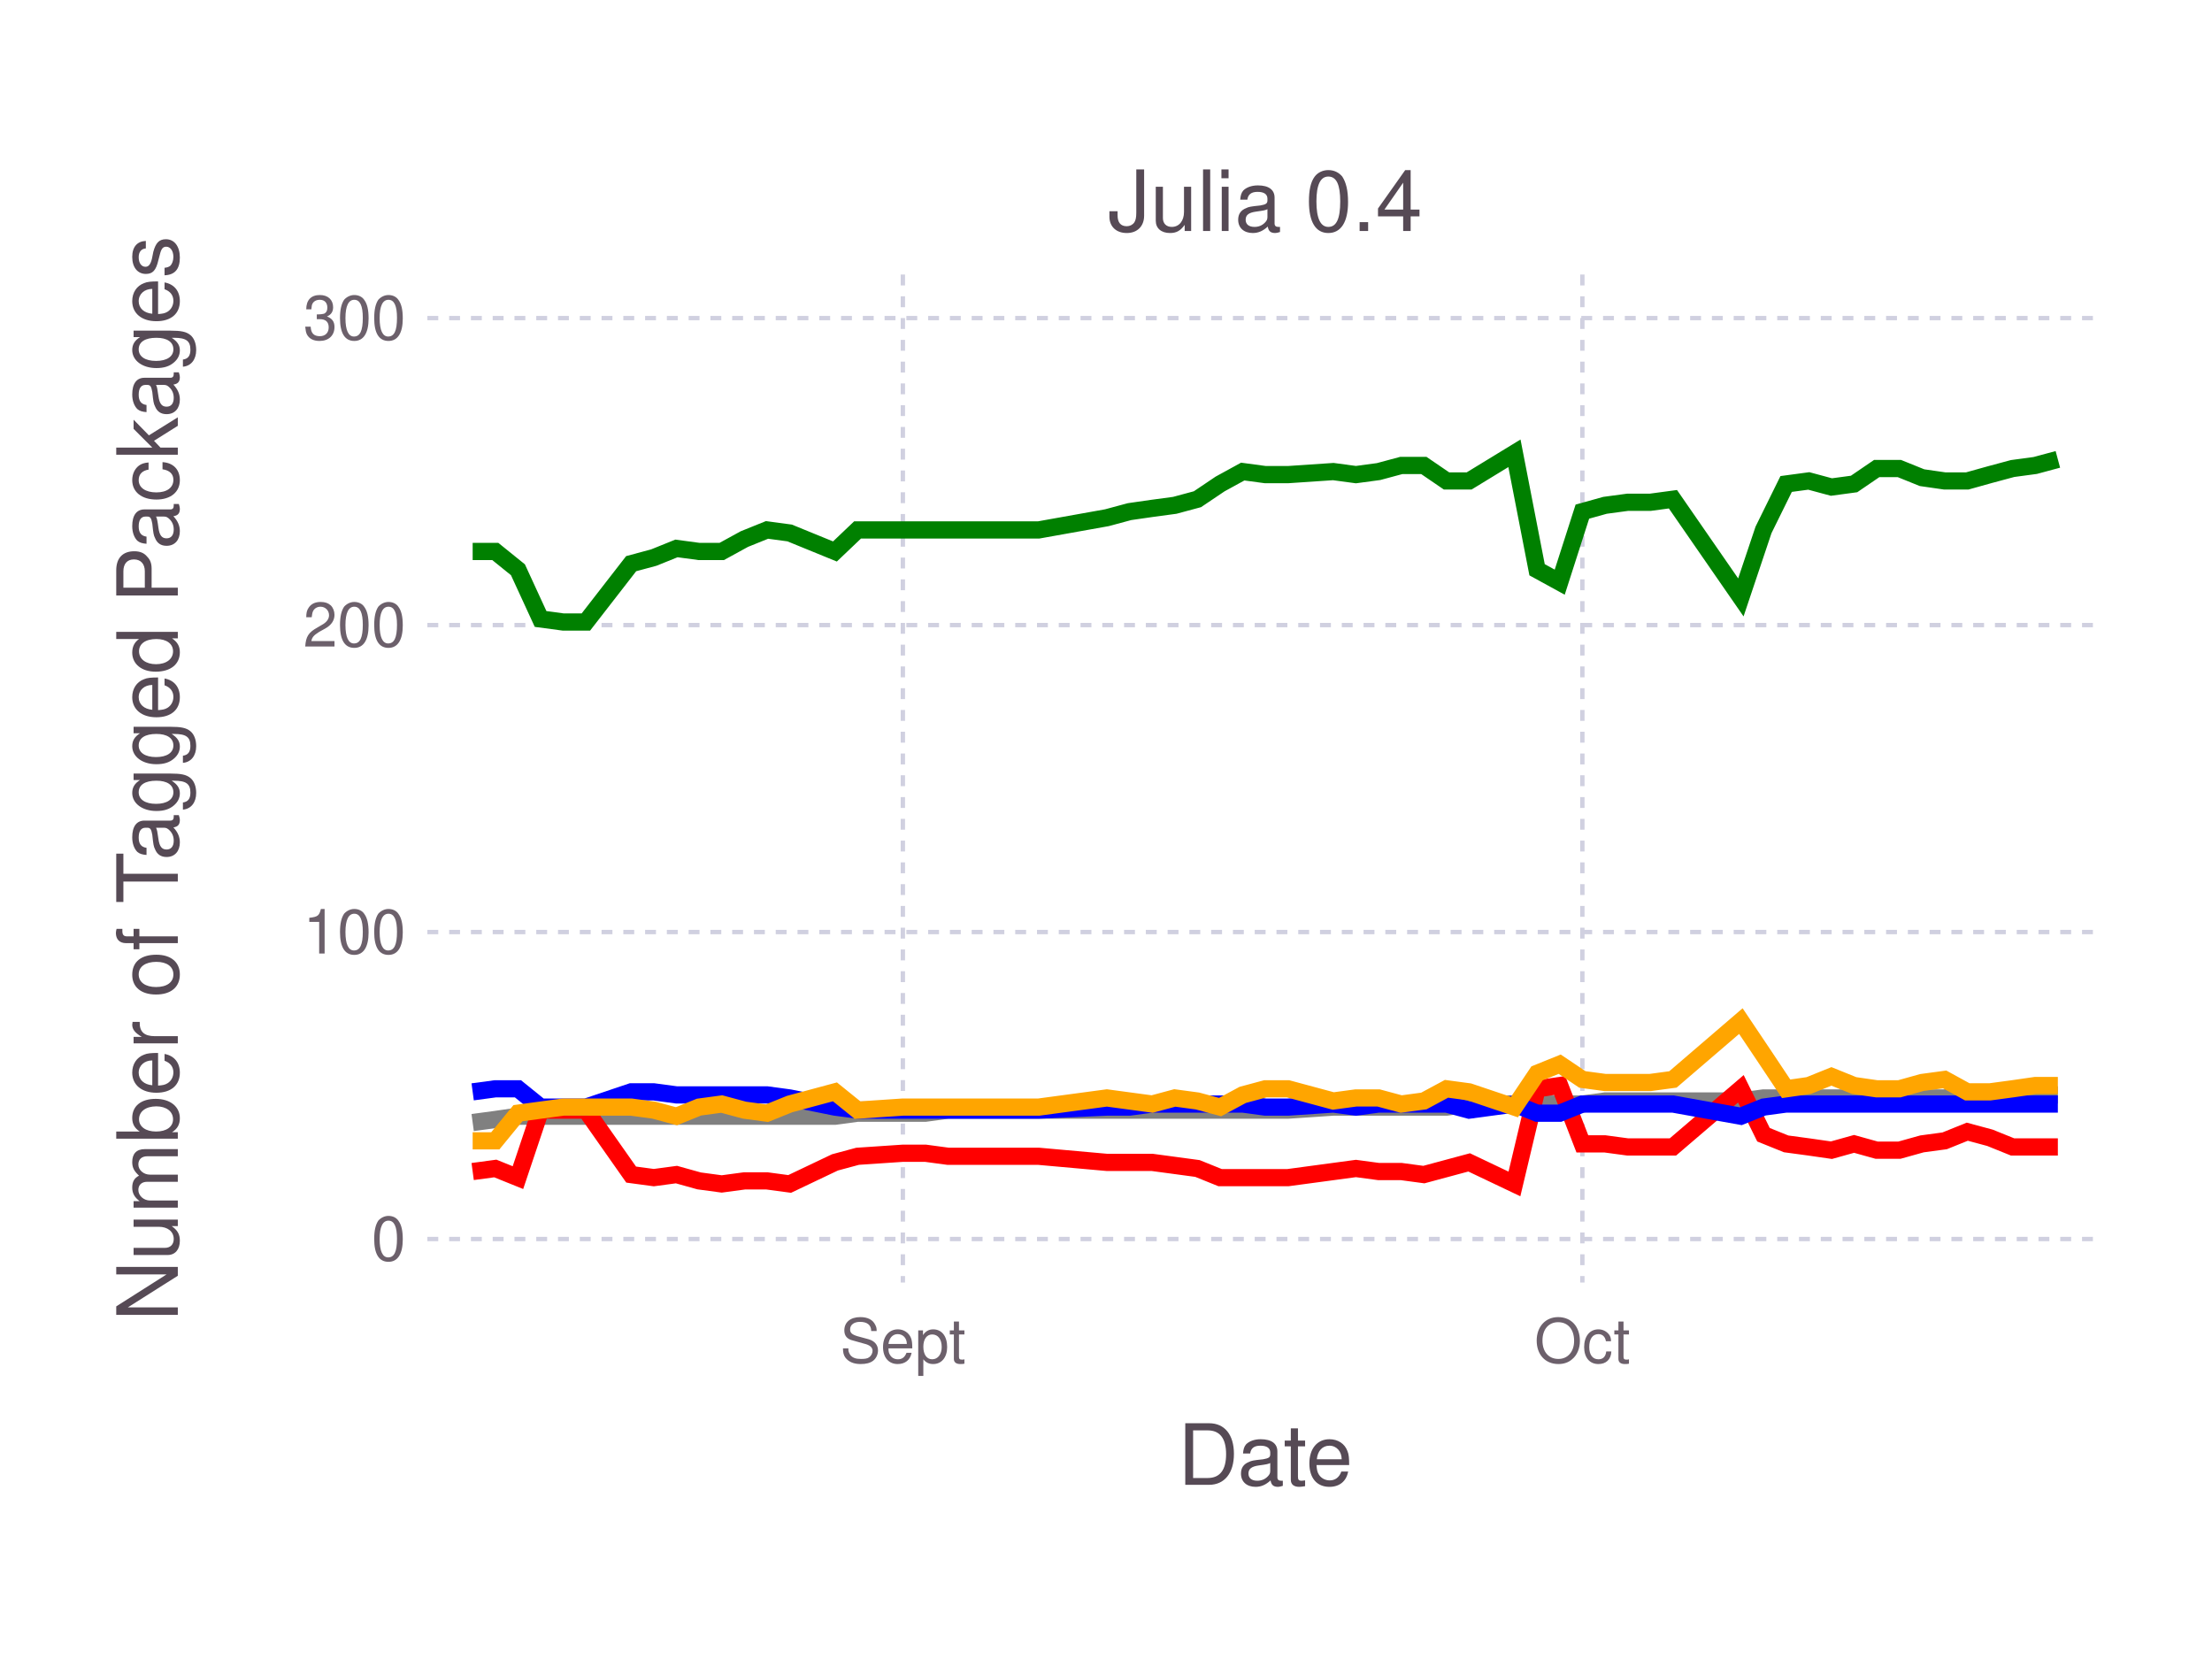
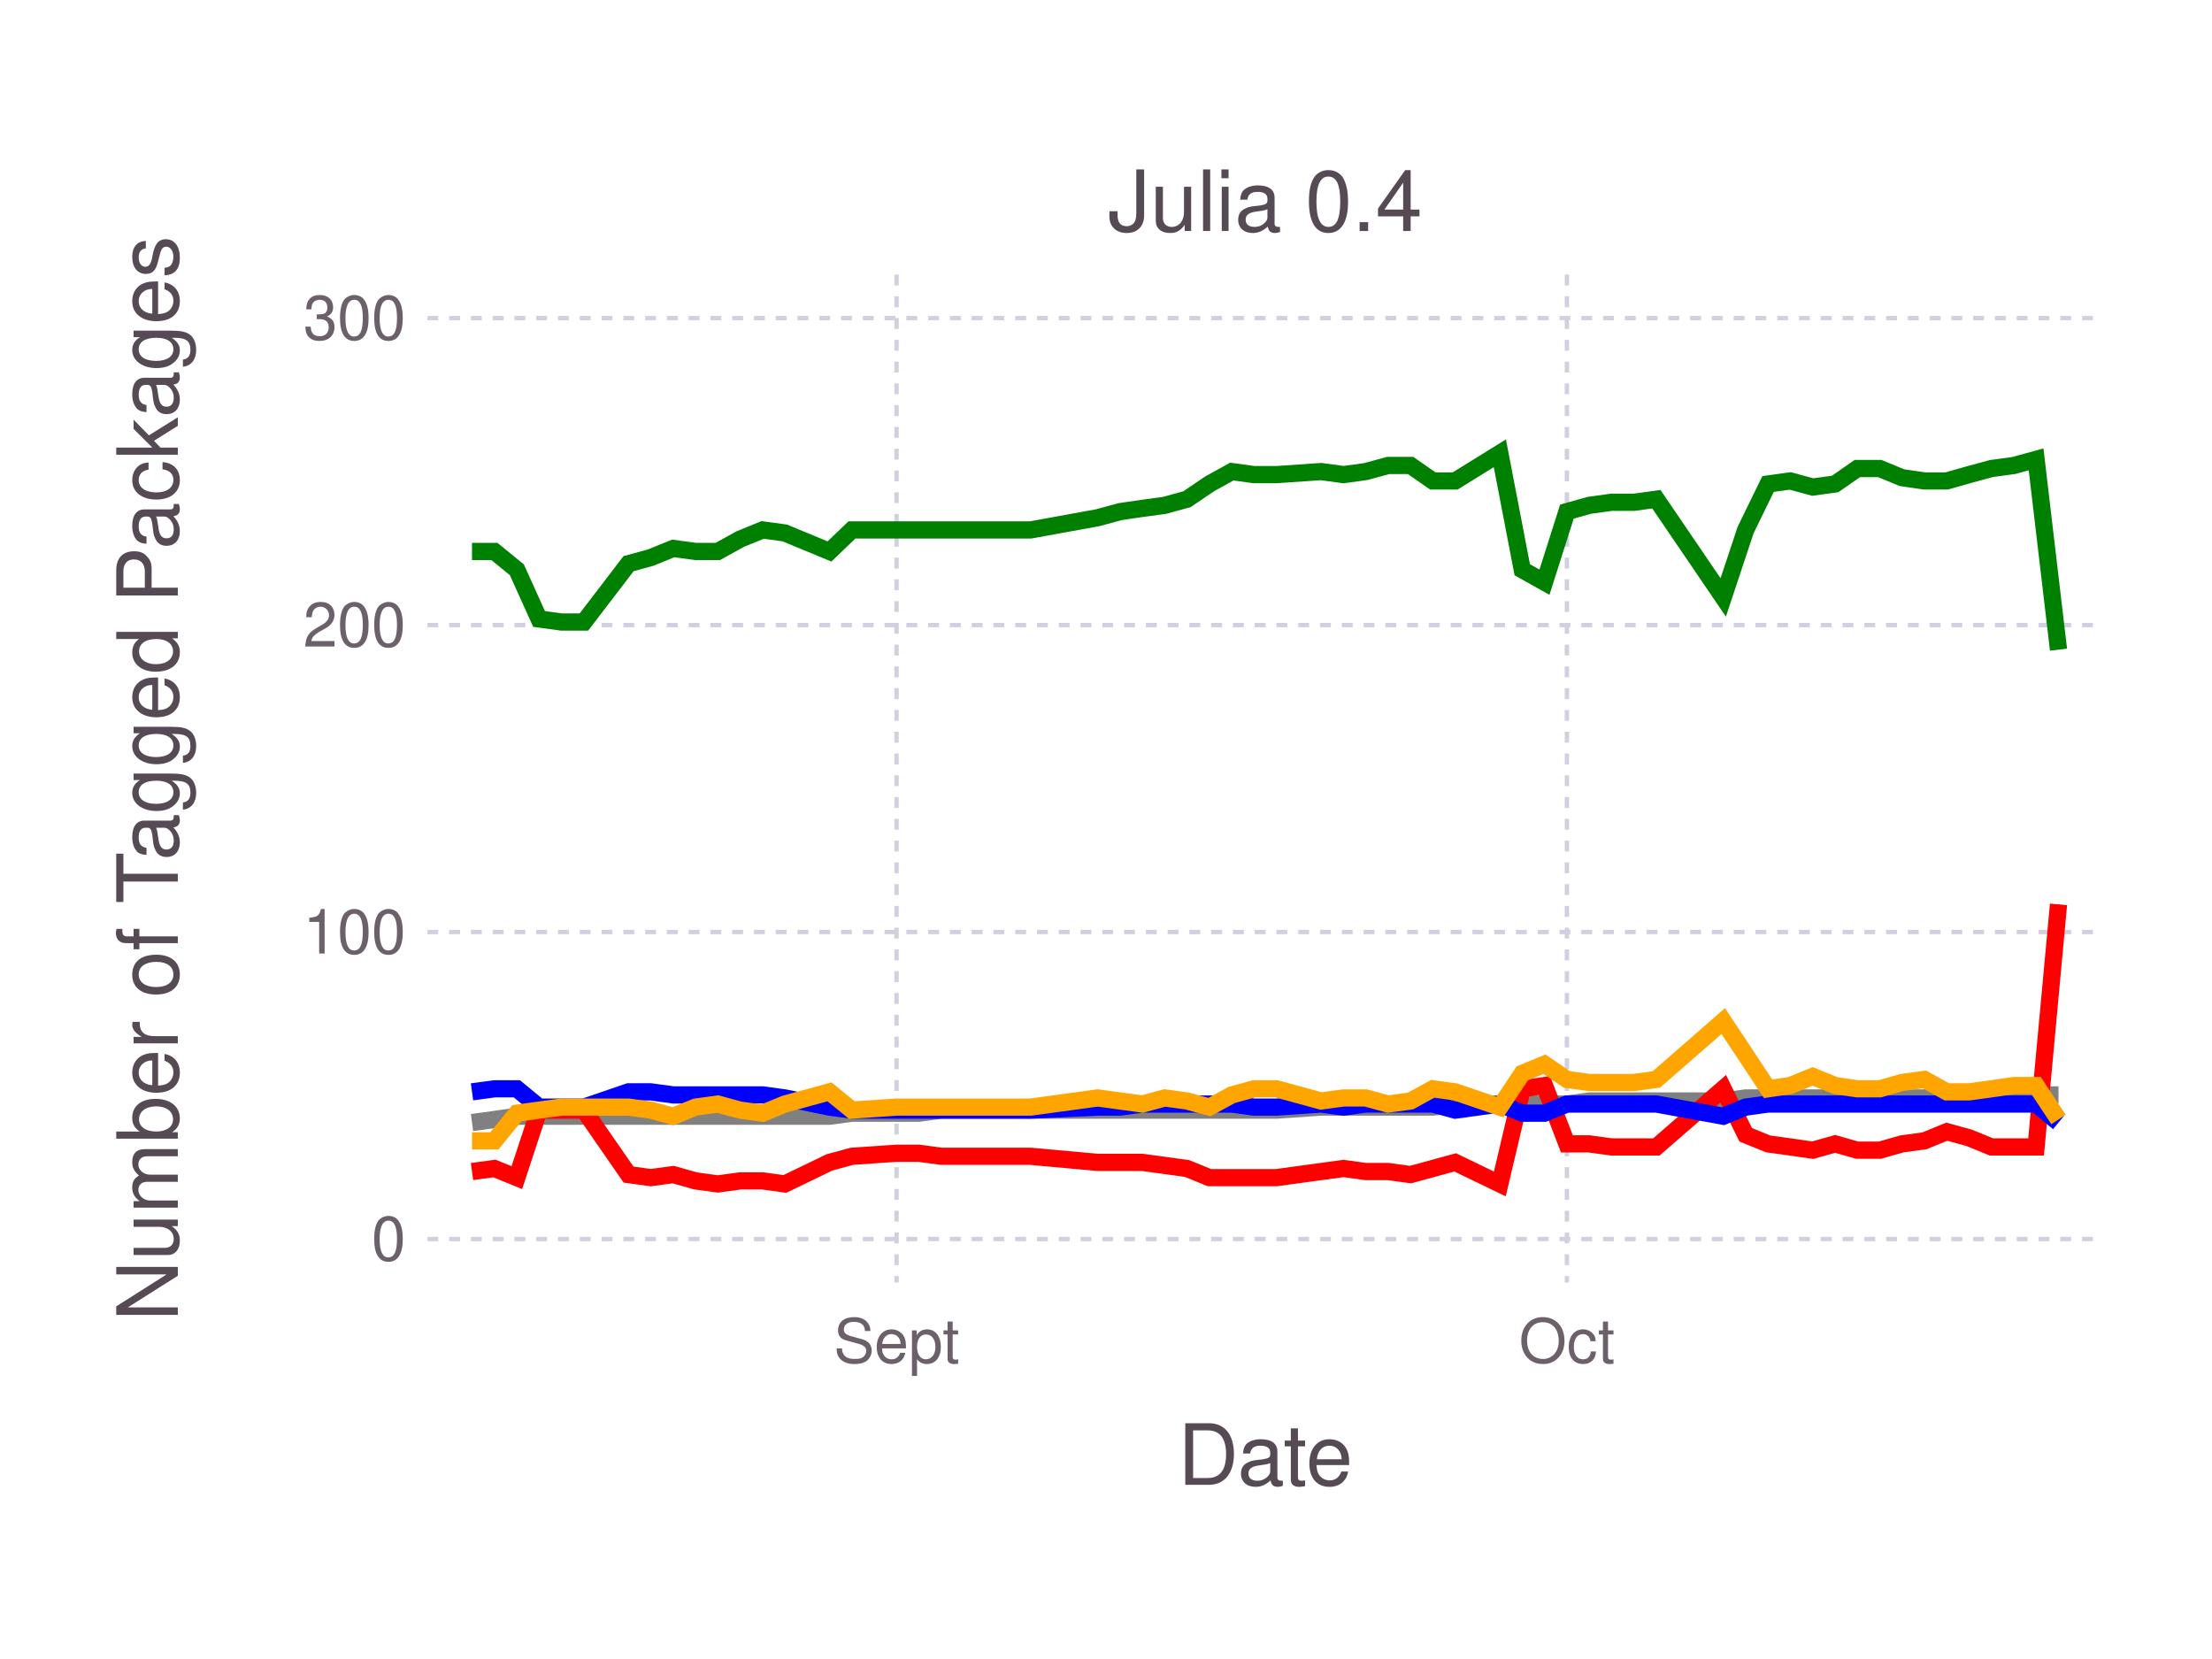
<svg xmlns="http://www.w3.org/2000/svg" version="1.2" width="101.6mm" height="76.2mm" viewBox="0 0 101.6 76.2" stroke="none" fill="#000000" stroke-width="0.3" font-size="3.88">
-   <g class="plotroot xscalable yscalable" id="fig-0467b56a418743c28de9c1328599a027-element-1">
-     <g font-size="3.88" font-family="'PT Sans','Helvetica Neue','Helvetica',sans-serif" fill="#564A55" stroke="none" id="fig-0467b56a418743c28de9c1328599a027-element-2">
+   <g class="plotroot xscalable yscalable" id="fig-d0cad96dd4bc4f6ca9eb5b20e822f886-element-1">
+     <g font-size="3.88" font-family="'PT Sans','Helvetica Neue','Helvetica',sans-serif" fill="#564A55" stroke="none" id="fig-d0cad96dd4bc4f6ca9eb5b20e822f886-element-2">
      <text x="58.12" y="68.2" text-anchor="middle">Date</text>
    </g>
-     <g class="guide xlabels" font-size="2.82" font-family="'PT Sans Caption','Helvetica Neue','Helvetica',sans-serif" fill="#6C606B" id="fig-0467b56a418743c28de9c1328599a027-element-3">
-       <text x="41.47" y="62.59" text-anchor="middle">Sept</text>
-       <text x="72.68" y="62.59" text-anchor="middle">Oct</text>
+     <g class="guide xlabels" font-size="2.82" font-family="'PT Sans Caption','Helvetica Neue','Helvetica',sans-serif" fill="#6C606B" id="fig-d0cad96dd4bc4f6ca9eb5b20e822f886-element-3">
+       <text x="41.18" y="62.59" text-anchor="middle">Sept</text>
+       <text x="71.97" y="62.59" text-anchor="middle">Oct</text>
    </g>
-     <g clip-path="url(#fig-0467b56a418743c28de9c1328599a027-element-5)" id="fig-0467b56a418743c28de9c1328599a027-element-4">
-       <g pointer-events="visible" opacity="1" fill="none" stroke="none" class="guide background" id="fig-0467b56a418743c28de9c1328599a027-element-6">
+     <g clip-path="url(#fig-d0cad96dd4bc4f6ca9eb5b20e822f886-element-5)" id="fig-d0cad96dd4bc4f6ca9eb5b20e822f886-element-4">
+       <g pointer-events="visible" opacity="1" fill="none" stroke="none" class="guide background" id="fig-d0cad96dd4bc4f6ca9eb5b20e822f886-element-6">
        <rect x="19.63" y="12.61" width="76.97" height="46.3" />
      </g>
-       <g class="guide ygridlines xfixed" stroke-dasharray="0.5,0.5" stroke-width="0.2" stroke="#D0D0E0" id="fig-0467b56a418743c28de9c1328599a027-element-7">
+       <g class="guide ygridlines xfixed" stroke-dasharray="0.5,0.5" stroke-width="0.2" stroke="#D0D0E0" id="fig-d0cad96dd4bc4f6ca9eb5b20e822f886-element-7">
        <path fill="none" d="M19.63,56.91 L 96.6 56.91" />
        <path fill="none" d="M19.63,42.81 L 96.6 42.81" />
        <path fill="none" d="M19.63,28.71 L 96.6 28.71" />
        <path fill="none" d="M19.63,14.61 L 96.6 14.61" />
      </g>
-       <g class="guide xgridlines yfixed" stroke-dasharray="0.5,0.5" stroke-width="0.2" stroke="#D0D0E0" id="fig-0467b56a418743c28de9c1328599a027-element-8">
-         <path fill="none" d="M41.47,12.61 L 41.47 58.91" />
-         <path fill="none" d="M72.68,12.61 L 72.68 58.91" />
+       <g class="guide xgridlines yfixed" stroke-dasharray="0.5,0.5" stroke-width="0.2" stroke="#D0D0E0" id="fig-d0cad96dd4bc4f6ca9eb5b20e822f886-element-8">
+         <path fill="none" d="M41.18,12.61 L 41.18 58.91" />
+         <path fill="none" d="M71.97,12.61 L 71.97 58.91" />
      </g>
-       <g class="plotpanel" id="fig-0467b56a418743c28de9c1328599a027-element-9">
-         <g stroke-width="0.79" fill="none" class="geometry color_Package_was_untestable." stroke="#808080" id="fig-0467b56a418743c28de9c1328599a027-element-10">
-           <path fill="none" d="M21.71,51.56 L 22.75 51.42 23.79 51.27 24.83 51.27 25.87 51.27 26.91 51.27 28.99 51.27 30.03 51.27 31.07 51.27 32.11 51.27 33.15 51.27 34.19 51.27 35.23 51.27 36.27 51.27 38.35 51.27 39.39 51.13 41.47 51.13 42.51 51.13 43.55 50.99 47.71 50.99 50.84 50.99 51.88 50.99 52.92 50.99 53.96 50.99 55 50.99 56.04 50.99 57.08 50.99 58.12 50.99 59.16 50.99 61.24 50.85 62.28 50.85 63.32 50.85 64.36 50.85 65.4 50.85 66.44 50.85 67.48 50.71 69.56 50.71 70.6 50.71 71.64 50.71 72.68 50.71 73.72 50.57 74.76 50.57 75.8 50.57 76.84 50.57 79.96 50.57 81 50.43 82.04 50.43 83.08 50.43 84.12 50.43 85.16 50.43 86.2 50.43 87.24 50.43 88.28 50.43 89.32 50.43 90.36 50.29 91.4 50.29 92.44 50.29 93.48 50.29 94.52 50.29" />
+       <g class="plotpanel" id="fig-d0cad96dd4bc4f6ca9eb5b20e822f886-element-9">
+         <g stroke-width="0.79" fill="none" class="geometry color_Package_was_untestable." stroke="#808080" id="fig-d0cad96dd4bc4f6ca9eb5b20e822f886-element-10">
+           <path fill="none" d="M21.68,51.56 L 22.71 51.42 23.74 51.27 24.76 51.27 25.79 51.27 26.82 51.27 28.87 51.27 29.89 51.27 30.92 51.27 31.95 51.27 32.97 51.27 34 51.27 35.03 51.27 36.05 51.27 38.1 51.27 39.13 51.13 41.18 51.13 42.21 51.13 43.24 50.99 47.34 50.99 50.42 50.99 51.45 50.99 52.47 50.99 53.5 50.99 54.52 50.99 55.55 50.99 56.58 50.99 57.6 50.99 58.63 50.99 60.68 50.85 61.71 50.85 62.73 50.85 63.76 50.85 64.79 50.85 65.81 50.85 66.84 50.71 68.89 50.71 69.92 50.71 70.94 50.71 71.97 50.71 73 50.57 74.02 50.57 75.05 50.57 76.08 50.57 79.15 50.57 80.18 50.43 81.21 50.43 82.23 50.43 83.26 50.43 84.29 50.43 85.31 50.43 86.34 50.43 87.36 50.43 88.39 50.43 89.42 50.29 90.44 50.29 91.47 50.29 92.5 50.29 93.52 50.29 94.55 50.29" />
        </g>
-         <g stroke-width="0.79" fill="none" class="geometry color_Package_doesn't_load." stroke="#FF0000" id="fig-0467b56a418743c28de9c1328599a027-element-11">
-           <path fill="none" d="M21.71,53.81 L 22.75 53.67 23.79 54.09 24.83 50.99 25.87 50.99 26.91 50.99 28.99 53.95 30.03 54.09 31.07 53.95 32.11 54.24 33.15 54.38 34.19 54.24 35.23 54.24 36.27 54.38 38.35 53.39 39.39 53.11 41.47 52.97 42.51 52.97 43.55 53.11 47.71 53.11 50.84 53.39 51.88 53.39 52.92 53.39 53.96 53.53 55 53.67 56.04 54.09 57.08 54.09 58.12 54.09 59.16 54.09 61.24 53.81 62.28 53.67 63.32 53.81 64.36 53.81 65.4 53.95 66.44 53.67 67.48 53.39 69.56 54.38 70.6 50.01 71.64 49.86 72.68 52.54 73.72 52.54 74.76 52.68 75.8 52.68 76.84 52.68 79.96 50.01 81 52.12 82.04 52.54 83.08 52.68 84.12 52.83 85.16 52.54 86.2 52.83 87.24 52.83 88.28 52.54 89.32 52.4 90.36 51.98 91.4 52.26 92.44 52.68 93.48 52.68 94.52 52.68" />
+         <g stroke-width="0.79" fill="none" class="geometry color_Package_doesn't_load." stroke="#FF0000" id="fig-d0cad96dd4bc4f6ca9eb5b20e822f886-element-11">
+           <path fill="none" d="M21.68,53.81 L 22.71 53.67 23.74 54.09 24.76 50.99 25.79 50.99 26.82 50.99 28.87 53.95 29.89 54.09 30.92 53.95 31.95 54.24 32.97 54.38 34 54.24 35.03 54.24 36.05 54.38 38.1 53.39 39.13 53.11 41.18 52.97 42.21 52.97 43.24 53.11 47.34 53.11 50.42 53.39 51.45 53.39 52.47 53.39 53.5 53.53 54.52 53.67 55.55 54.09 56.58 54.09 57.6 54.09 58.63 54.09 60.68 53.81 61.71 53.67 62.73 53.81 63.76 53.81 64.79 53.95 65.81 53.67 66.84 53.39 68.89 54.38 69.92 50.01 70.94 49.86 71.97 52.54 73 52.54 74.02 52.68 75.05 52.68 76.08 52.68 79.15 50.01 80.18 52.12 81.21 52.54 82.23 52.68 83.26 52.83 84.29 52.54 85.31 52.83 86.34 52.83 87.36 52.54 88.39 52.4 89.42 51.98 90.44 52.26 91.47 52.68 92.5 52.68 93.52 52.68 94.55 41.54" />
        </g>
-         <g stroke-width="0.79" fill="none" class="geometry color_No_tests,_but_package_loads." stroke="#0000FF" id="fig-0467b56a418743c28de9c1328599a027-element-12">
-           <path fill="none" d="M21.71,50.15 L 22.75 50.01 23.79 50.01 24.83 50.85 25.87 50.85 26.91 50.85 28.99 50.15 30.03 50.15 31.07 50.29 32.11 50.29 33.15 50.29 34.19 50.29 35.23 50.29 36.27 50.43 38.35 50.85 39.39 50.99 41.47 50.99 42.51 50.99 43.55 50.99 47.71 50.99 50.84 50.85 51.88 50.85 52.92 50.71 53.96 50.71 55 50.71 56.04 50.71 57.08 50.71 58.12 50.85 59.16 50.85 61.24 50.71 62.28 50.85 63.32 50.71 64.36 50.71 65.4 50.71 66.44 50.71 67.48 50.99 69.56 50.71 70.6 51.13 71.64 51.13 72.68 50.71 73.72 50.71 74.76 50.71 75.8 50.71 76.84 50.71 79.96 51.27 81 50.85 82.04 50.71 83.08 50.71 84.12 50.71 85.16 50.71 86.2 50.71 87.24 50.71 88.28 50.71 89.32 50.71 90.36 50.71 91.4 50.71 92.44 50.71 93.48 50.71 94.52 50.71" />
+         <g stroke-width="0.79" fill="none" class="geometry color_No_tests,_but_package_loads." stroke="#0000FF" id="fig-d0cad96dd4bc4f6ca9eb5b20e822f886-element-12">
+           <path fill="none" d="M21.68,50.15 L 22.71 50.01 23.74 50.01 24.76 50.85 25.79 50.85 26.82 50.85 28.87 50.15 29.89 50.15 30.92 50.29 31.95 50.29 32.97 50.29 34 50.29 35.03 50.29 36.05 50.43 38.1 50.85 39.13 50.99 41.18 50.99 42.21 50.99 43.24 50.99 47.34 50.99 50.42 50.85 51.45 50.85 52.47 50.71 53.5 50.71 54.52 50.71 55.55 50.71 56.58 50.71 57.6 50.85 58.63 50.85 60.68 50.71 61.71 50.85 62.73 50.71 63.76 50.71 64.79 50.71 65.81 50.71 66.84 50.99 68.89 50.71 69.92 51.13 70.94 51.13 71.97 50.71 73 50.71 74.02 50.71 75.05 50.71 76.08 50.71 79.15 51.27 80.18 50.85 81.21 50.71 82.23 50.71 83.26 50.71 84.29 50.71 85.31 50.71 86.34 50.71 87.36 50.71 88.39 50.71 89.42 50.71 90.44 50.71 91.47 50.71 92.5 50.71 93.52 50.71 94.55 51.56" />
        </g>
-         <g stroke-width="0.79" fill="none" class="geometry color_Tests_fail,_but_package_loads." stroke="#FFA500" id="fig-0467b56a418743c28de9c1328599a027-element-13">
-           <path fill="none" d="M21.71,52.4 L 22.75 52.4 23.79 51.13 24.83 50.99 25.87 50.85 26.91 50.85 28.99 50.85 30.03 50.99 31.07 51.27 32.11 50.85 33.15 50.71 34.19 50.99 35.23 51.13 36.27 50.71 38.35 50.15 39.39 50.99 41.47 50.85 42.51 50.85 43.55 50.85 47.71 50.85 50.84 50.43 51.88 50.57 52.92 50.71 53.96 50.43 55 50.57 56.04 50.85 57.08 50.29 58.12 50.01 59.16 50.01 61.24 50.57 62.28 50.43 63.32 50.43 64.36 50.71 65.4 50.57 66.44 50.01 67.48 50.15 69.56 50.85 70.6 49.3 71.64 48.88 72.68 49.58 73.72 49.72 74.76 49.72 75.8 49.72 76.84 49.58 79.96 46.9 81 48.45 82.04 50.01 83.08 49.86 84.12 49.44 85.16 49.86 86.2 50.01 87.24 50.01 88.28 49.72 89.32 49.58 90.36 50.15 91.4 50.15 92.44 50.01 93.48 49.86 94.52 49.86" />
+         <g stroke-width="0.79" fill="none" class="geometry color_Tests_fail,_but_package_loads." stroke="#FFA500" id="fig-d0cad96dd4bc4f6ca9eb5b20e822f886-element-13">
+           <path fill="none" d="M21.68,52.4 L 22.71 52.4 23.74 51.13 24.76 50.99 25.79 50.85 26.82 50.85 28.87 50.85 29.89 50.99 30.92 51.27 31.95 50.85 32.97 50.71 34 50.99 35.03 51.13 36.05 50.71 38.1 50.15 39.13 50.99 41.18 50.85 42.21 50.85 43.24 50.85 47.34 50.85 50.42 50.43 51.45 50.57 52.47 50.71 53.5 50.43 54.52 50.57 55.55 50.85 56.58 50.29 57.6 50.01 58.63 50.01 60.68 50.57 61.71 50.43 62.73 50.43 63.76 50.71 64.79 50.57 65.81 50.01 66.84 50.15 68.89 50.85 69.92 49.3 70.94 48.88 71.97 49.58 73 49.72 74.02 49.72 75.05 49.72 76.08 49.58 79.15 46.9 80.18 48.45 81.21 50.01 82.23 49.86 83.26 49.44 84.29 49.86 85.31 50.01 86.34 50.01 87.36 49.72 88.39 49.58 89.42 50.15 90.44 50.15 91.47 50.01 92.5 49.86 93.52 49.86 94.55 51.42" />
        </g>
-         <g stroke-width="0.79" fill="none" class="geometry color_Tests_pass." stroke="#008000" id="fig-0467b56a418743c28de9c1328599a027-element-14">
-           <path fill="none" d="M21.71,25.33 L 22.75 25.33 23.79 26.17 24.83 28.43 25.87 28.57 26.91 28.57 28.99 25.89 30.03 25.61 31.07 25.19 32.11 25.33 33.15 25.33 34.19 24.76 35.23 24.34 36.27 24.48 38.35 25.33 39.39 24.34 41.47 24.34 42.51 24.34 43.55 24.34 47.71 24.34 50.84 23.78 51.88 23.5 52.92 23.35 53.96 23.21 55 22.93 56.04 22.23 57.08 21.66 58.12 21.8 59.16 21.8 61.24 21.66 62.28 21.8 63.32 21.66 64.36 21.38 65.4 21.38 66.44 22.09 67.48 22.09 69.56 20.82 70.6 26.17 71.64 26.74 72.68 23.5 73.72 23.21 74.76 23.07 75.8 23.07 76.84 22.93 79.96 27.44 81 24.34 82.04 22.23 83.08 22.09 84.12 22.37 85.16 22.23 86.2 21.52 87.24 21.52 88.28 21.94 89.32 22.09 90.36 22.09 91.4 21.8 92.44 21.52 93.48 21.38 94.52 21.1" />
+         <g stroke-width="0.79" fill="none" class="geometry color_Tests_pass." stroke="#008000" id="fig-d0cad96dd4bc4f6ca9eb5b20e822f886-element-14">
+           <path fill="none" d="M21.68,25.33 L 22.71 25.33 23.74 26.17 24.76 28.43 25.79 28.57 26.82 28.57 28.87 25.89 29.89 25.61 30.92 25.19 31.95 25.33 32.97 25.33 34 24.76 35.03 24.34 36.05 24.48 38.1 25.33 39.13 24.34 41.18 24.34 42.21 24.34 43.24 24.34 47.34 24.34 50.42 23.78 51.45 23.5 52.47 23.35 53.5 23.21 54.52 22.93 55.55 22.23 56.58 21.66 57.6 21.8 58.63 21.8 60.68 21.66 61.71 21.8 62.73 21.66 63.76 21.38 64.79 21.38 65.81 22.09 66.84 22.09 68.89 20.82 69.92 26.17 70.94 26.74 71.97 23.5 73 23.21 74.02 23.07 75.05 23.07 76.08 22.93 79.15 27.44 80.18 24.34 81.21 22.23 82.23 22.09 83.26 22.37 84.29 22.23 85.31 21.52 86.34 21.52 87.36 21.94 88.39 22.09 89.42 22.09 90.44 21.8 91.47 21.52 92.5 21.38 93.52 21.1 94.55 29.84" />
        </g>
      </g>
    </g>
-     <g class="guide ylabels" font-size="2.82" font-family="'PT Sans Caption','Helvetica Neue','Helvetica',sans-serif" fill="#6C606B" id="fig-0467b56a418743c28de9c1328599a027-element-15">
+     <g class="guide ylabels" font-size="2.82" font-family="'PT Sans Caption','Helvetica Neue','Helvetica',sans-serif" fill="#6C606B" id="fig-d0cad96dd4bc4f6ca9eb5b20e822f886-element-15">
      <text x="18.63" y="56.91" text-anchor="end" dy="0.35em">0</text>
      <text x="18.63" y="42.81" text-anchor="end" dy="0.35em">100</text>
      <text x="18.63" y="28.71" text-anchor="end" dy="0.35em">200</text>
      <text x="18.63" y="14.61" text-anchor="end" dy="0.35em">300</text>
    </g>
-     <g font-size="3.88" font-family="'PT Sans','Helvetica Neue','Helvetica',sans-serif" fill="#564A55" stroke="none" id="fig-0467b56a418743c28de9c1328599a027-element-16">
+     <g font-size="3.88" font-family="'PT Sans','Helvetica Neue','Helvetica',sans-serif" fill="#564A55" stroke="none" id="fig-d0cad96dd4bc4f6ca9eb5b20e822f886-element-16">
      <text x="8.81" y="33.76" text-anchor="middle" dy="0.35em" transform="rotate(-90, 8.81, 35.76)">Number of Tagged Packages</text>
    </g>
-     <g font-size="3.88" font-family="'PT Sans','Helvetica Neue','Helvetica',sans-serif" fill="#564A55" stroke="none" id="fig-0467b56a418743c28de9c1328599a027-element-17">
+     <g font-size="3.88" font-family="'PT Sans','Helvetica Neue','Helvetica',sans-serif" fill="#564A55" stroke="none" id="fig-d0cad96dd4bc4f6ca9eb5b20e822f886-element-17">
      <text x="58.12" y="10.61" text-anchor="middle">Julia 0.4</text>
    </g>
  </g>
  <defs>
-     <clipPath id="fig-0467b56a418743c28de9c1328599a027-element-5">
+     <clipPath id="fig-d0cad96dd4bc4f6ca9eb5b20e822f886-element-5">
      <path d="M19.63,12.61 L 96.6 12.61 96.6 58.91 19.63 58.91" />
    </clipPath>
  </defs>
</svg>
